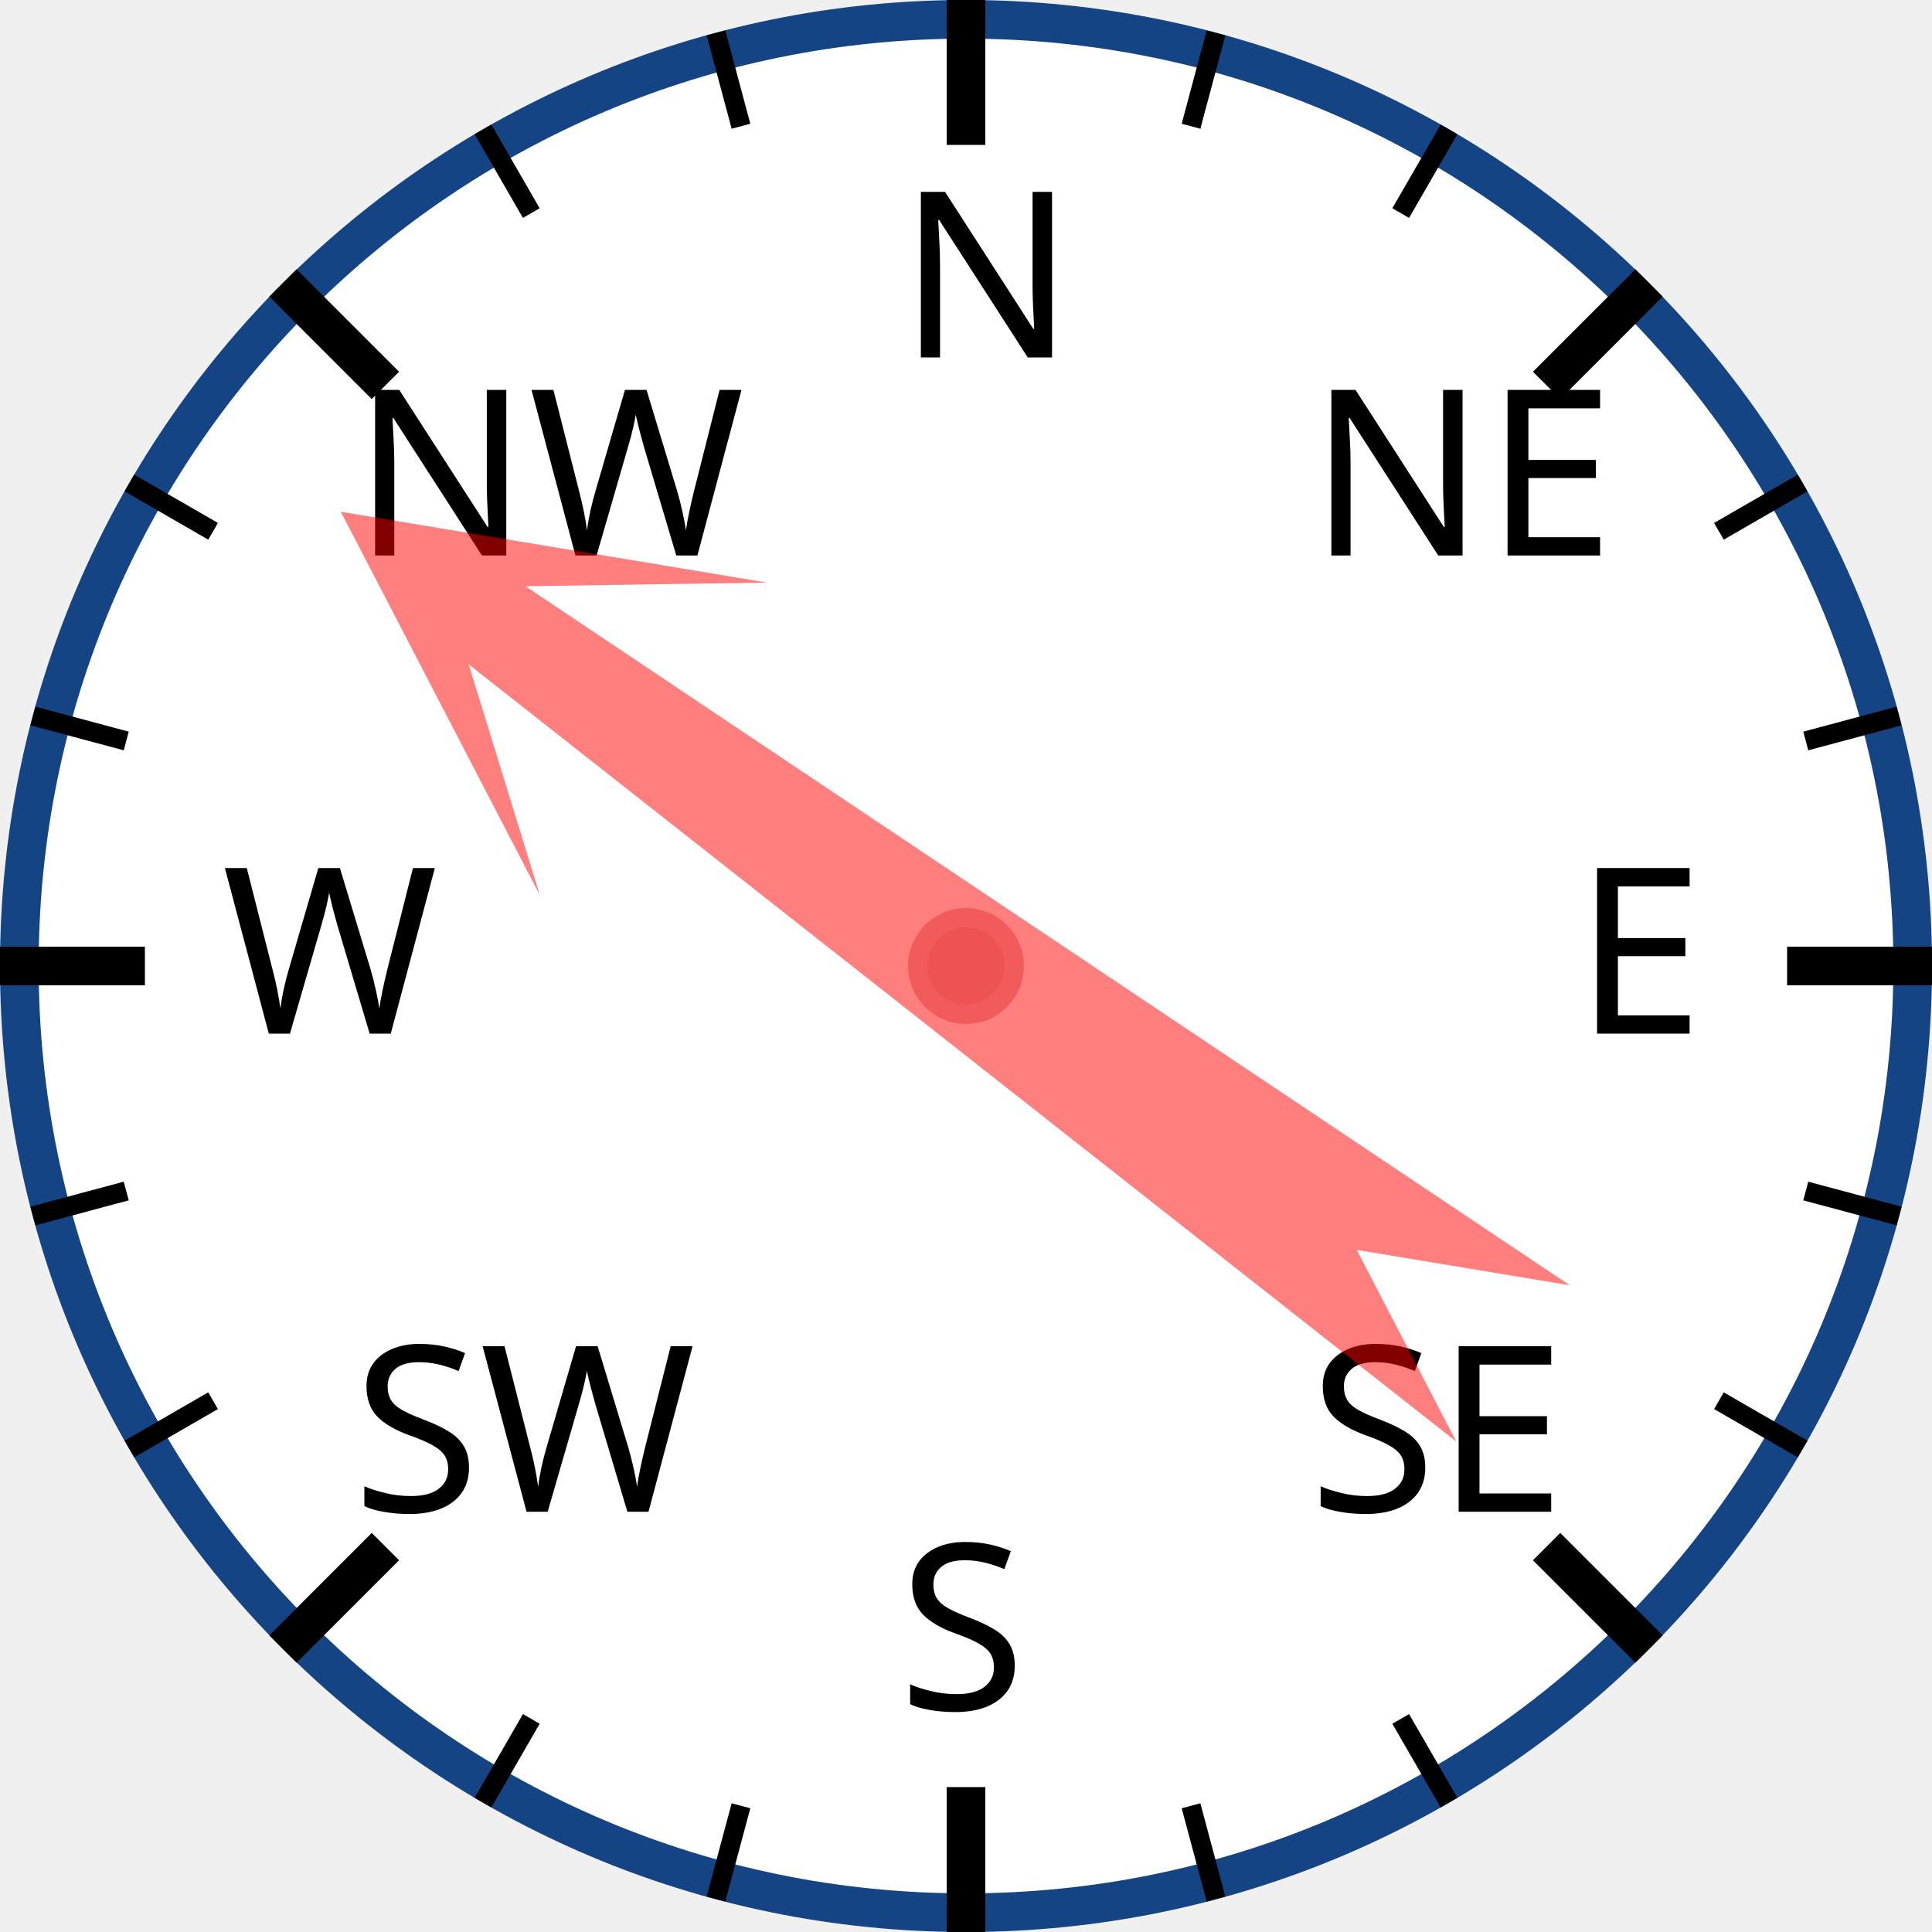
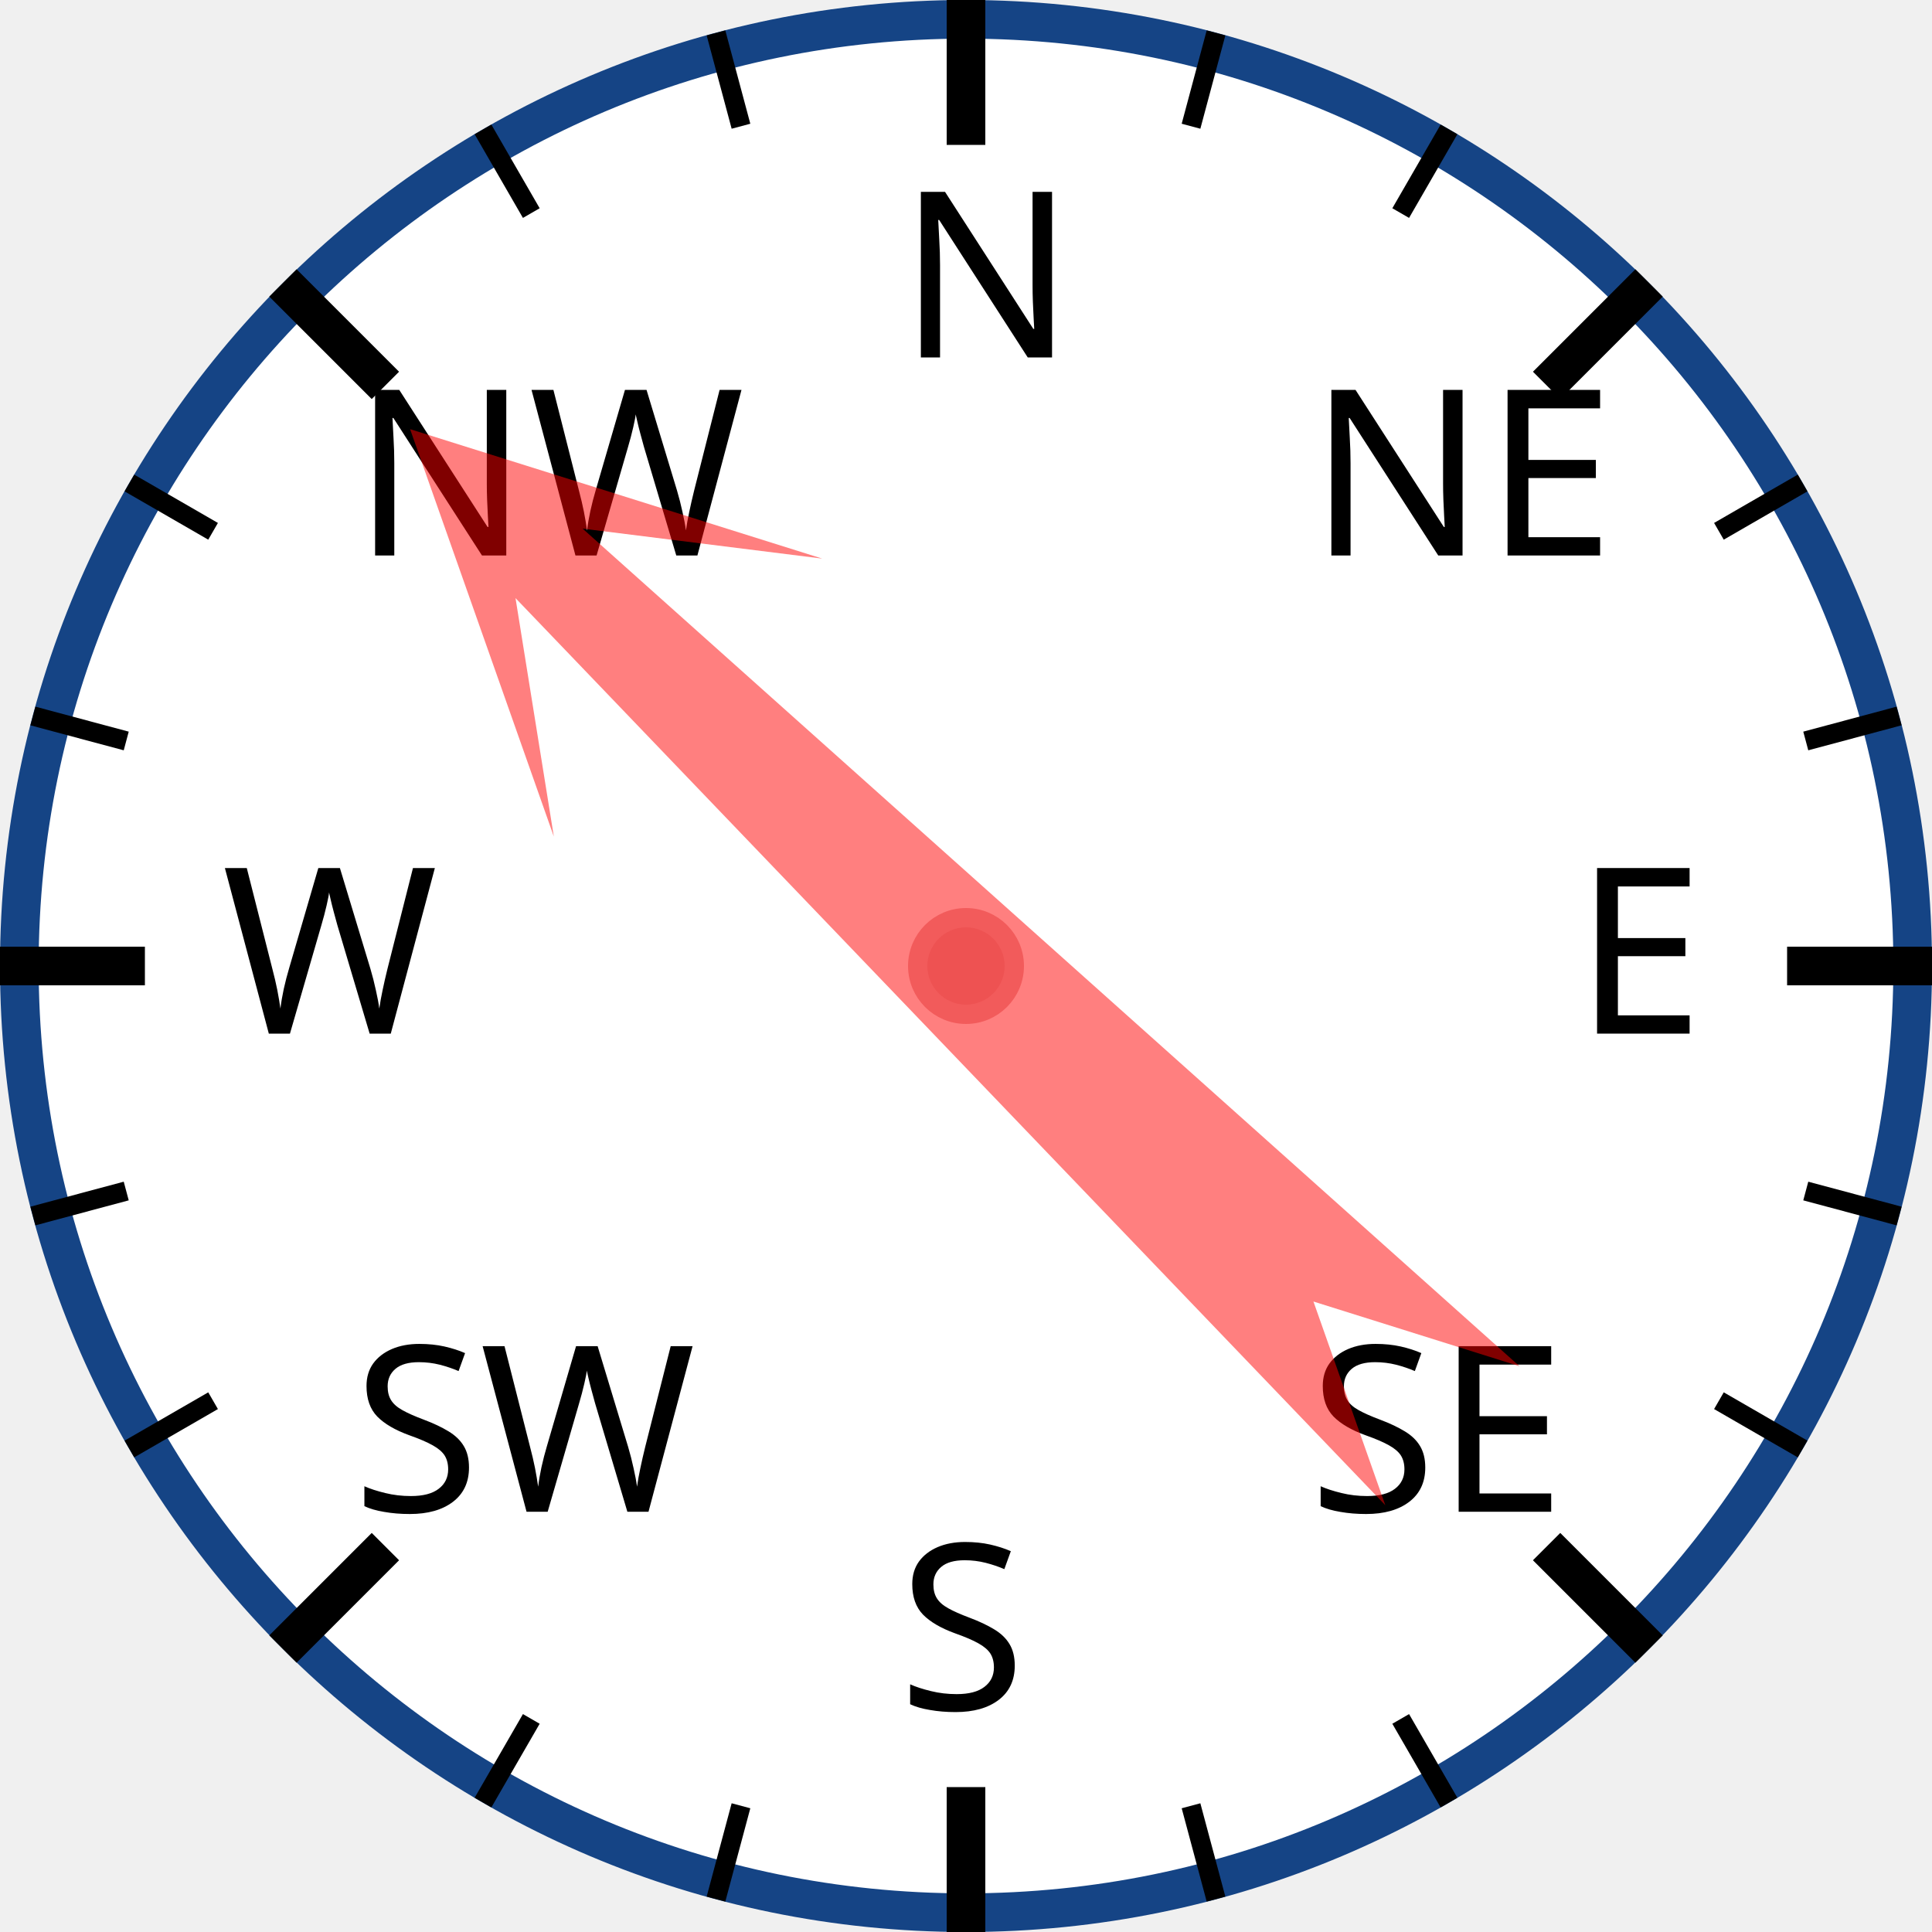
<svg xmlns="http://www.w3.org/2000/svg" width="120px" height="120px" viewBox="0 0 200 200">
  <circle cx="100" cy="100" r="98" style="fill: white; stroke: #154485; stroke-width: 4;" />
  <text x="93.0" y="37.0" style="font-family: sans-serif; font-size: 18pt;">N</text>
  <line x1="100.0" y1="0.0" x2="100.0" y2="15.0" style="stroke: black; stroke-width: 4;" />
  <line x1="74.118" y1="3.407" x2="76.706" y2="13.067" style="stroke: black; stroke-width: 2;" />
  <line x1="50" y1="13.397" x2="55" y2="22.058" style="stroke: black; stroke-width: 2;" />
  <text x="36.503" y="57.503" style="font-family: sans-serif; font-size: 18pt;">NW</text>
  <line x1="29.289" y1="29.289" x2="39.896" y2="39.896" style="stroke: black; stroke-width: 4;" />
  <line x1="13.397" y1="50" x2="22.058" y2="55" style="stroke: black; stroke-width: 2;" />
  <line x1="3.407" y1="74.118" x2="13.067" y2="76.706" style="stroke: black; stroke-width: 2;" />
  <text x="23.0" y="107.0" style="font-family: sans-serif; font-size: 18pt;">W</text>
  <line x1="0.0" y1="100.0" x2="15.0" y2="100.0" style="stroke: black; stroke-width: 4;" />
  <line x1="3.407" y1="125.882" x2="13.067" y2="123.294" style="stroke: black; stroke-width: 2;" />
  <line x1="13.397" y1="150" x2="22.058" y2="145" style="stroke: black; stroke-width: 2;" />
  <text x="36.503" y="156.497" style="font-family: sans-serif; font-size: 18pt;">SW</text>
  <line x1="29.289" y1="170.711" x2="39.896" y2="160.104" style="stroke: black; stroke-width: 4;" />
  <line x1="50" y1="186.603" x2="55" y2="177.942" style="stroke: black; stroke-width: 2;" />
  <line x1="74.118" y1="196.593" x2="76.706" y2="186.933" style="stroke: black; stroke-width: 2;" />
  <text x="93" y="177.0" style="font-family: sans-serif; font-size: 18pt;">S</text>
  <line x1="100" y1="200.0" x2="100" y2="185.0" style="stroke: black; stroke-width: 4;" />
  <line x1="125.882" y1="196.593" x2="123.294" y2="186.933" style="stroke: black; stroke-width: 2;" />
  <line x1="150.0" y1="186.603" x2="145.0" y2="177.942" style="stroke: black; stroke-width: 2;" />
  <text x="135.497" y="156.497" style="font-family: sans-serif; font-size: 18pt;">SE</text>
  <line x1="170.711" y1="170.711" x2="160.104" y2="160.104" style="stroke: black; stroke-width: 4;" />
  <line x1="186.603" y1="150" x2="177.942" y2="145" style="stroke: black; stroke-width: 2;" />
  <line x1="196.593" y1="125.882" x2="186.933" y2="123.294" style="stroke: black; stroke-width: 2;" />
  <text x="163.0" y="107" style="font-family: sans-serif; font-size: 18pt;">E</text>
  <line x1="200.0" y1="100" x2="185.0" y2="100" style="stroke: black; stroke-width: 4;" />
  <line x1="196.593" y1="74.118" x2="186.933" y2="76.706" style="stroke: black; stroke-width: 2;" />
  <line x1="186.603" y1="50" x2="177.942" y2="55" style="stroke: black; stroke-width: 2;" />
  <text x="135.497" y="57.503" style="font-family: sans-serif; font-size: 18pt;">NE</text>
  <line x1="170.711" y1="29.289" x2="160.104" y2="39.896" style="stroke: black; stroke-width: 4;" />
  <line x1="150" y1="13.397" x2="145" y2="22.058" style="stroke: black; stroke-width: 2;" />
  <line x1="125.882" y1="3.407" x2="123.294" y2="13.067" style="stroke: black; stroke-width: 2;" />
-   <polygon points="100 20 120 60 105 40 110 170 100 150 90 170 95 40 80 60" style="fill: red; fill-opacity: 0.5;" transform="rotate(306,100,100)" />
+   <polygon points="100 20 120 60 105 40 110 170 100 150 90 170 95 40 80 60" style="fill: red; fill-opacity: 0.5;" transform="rotate(314,100,100)" />
  <circle cx="100" cy="100" r="5" style="fill: #EE5252; stroke: #F25B5B; stroke-width: 2;" />
</svg>
